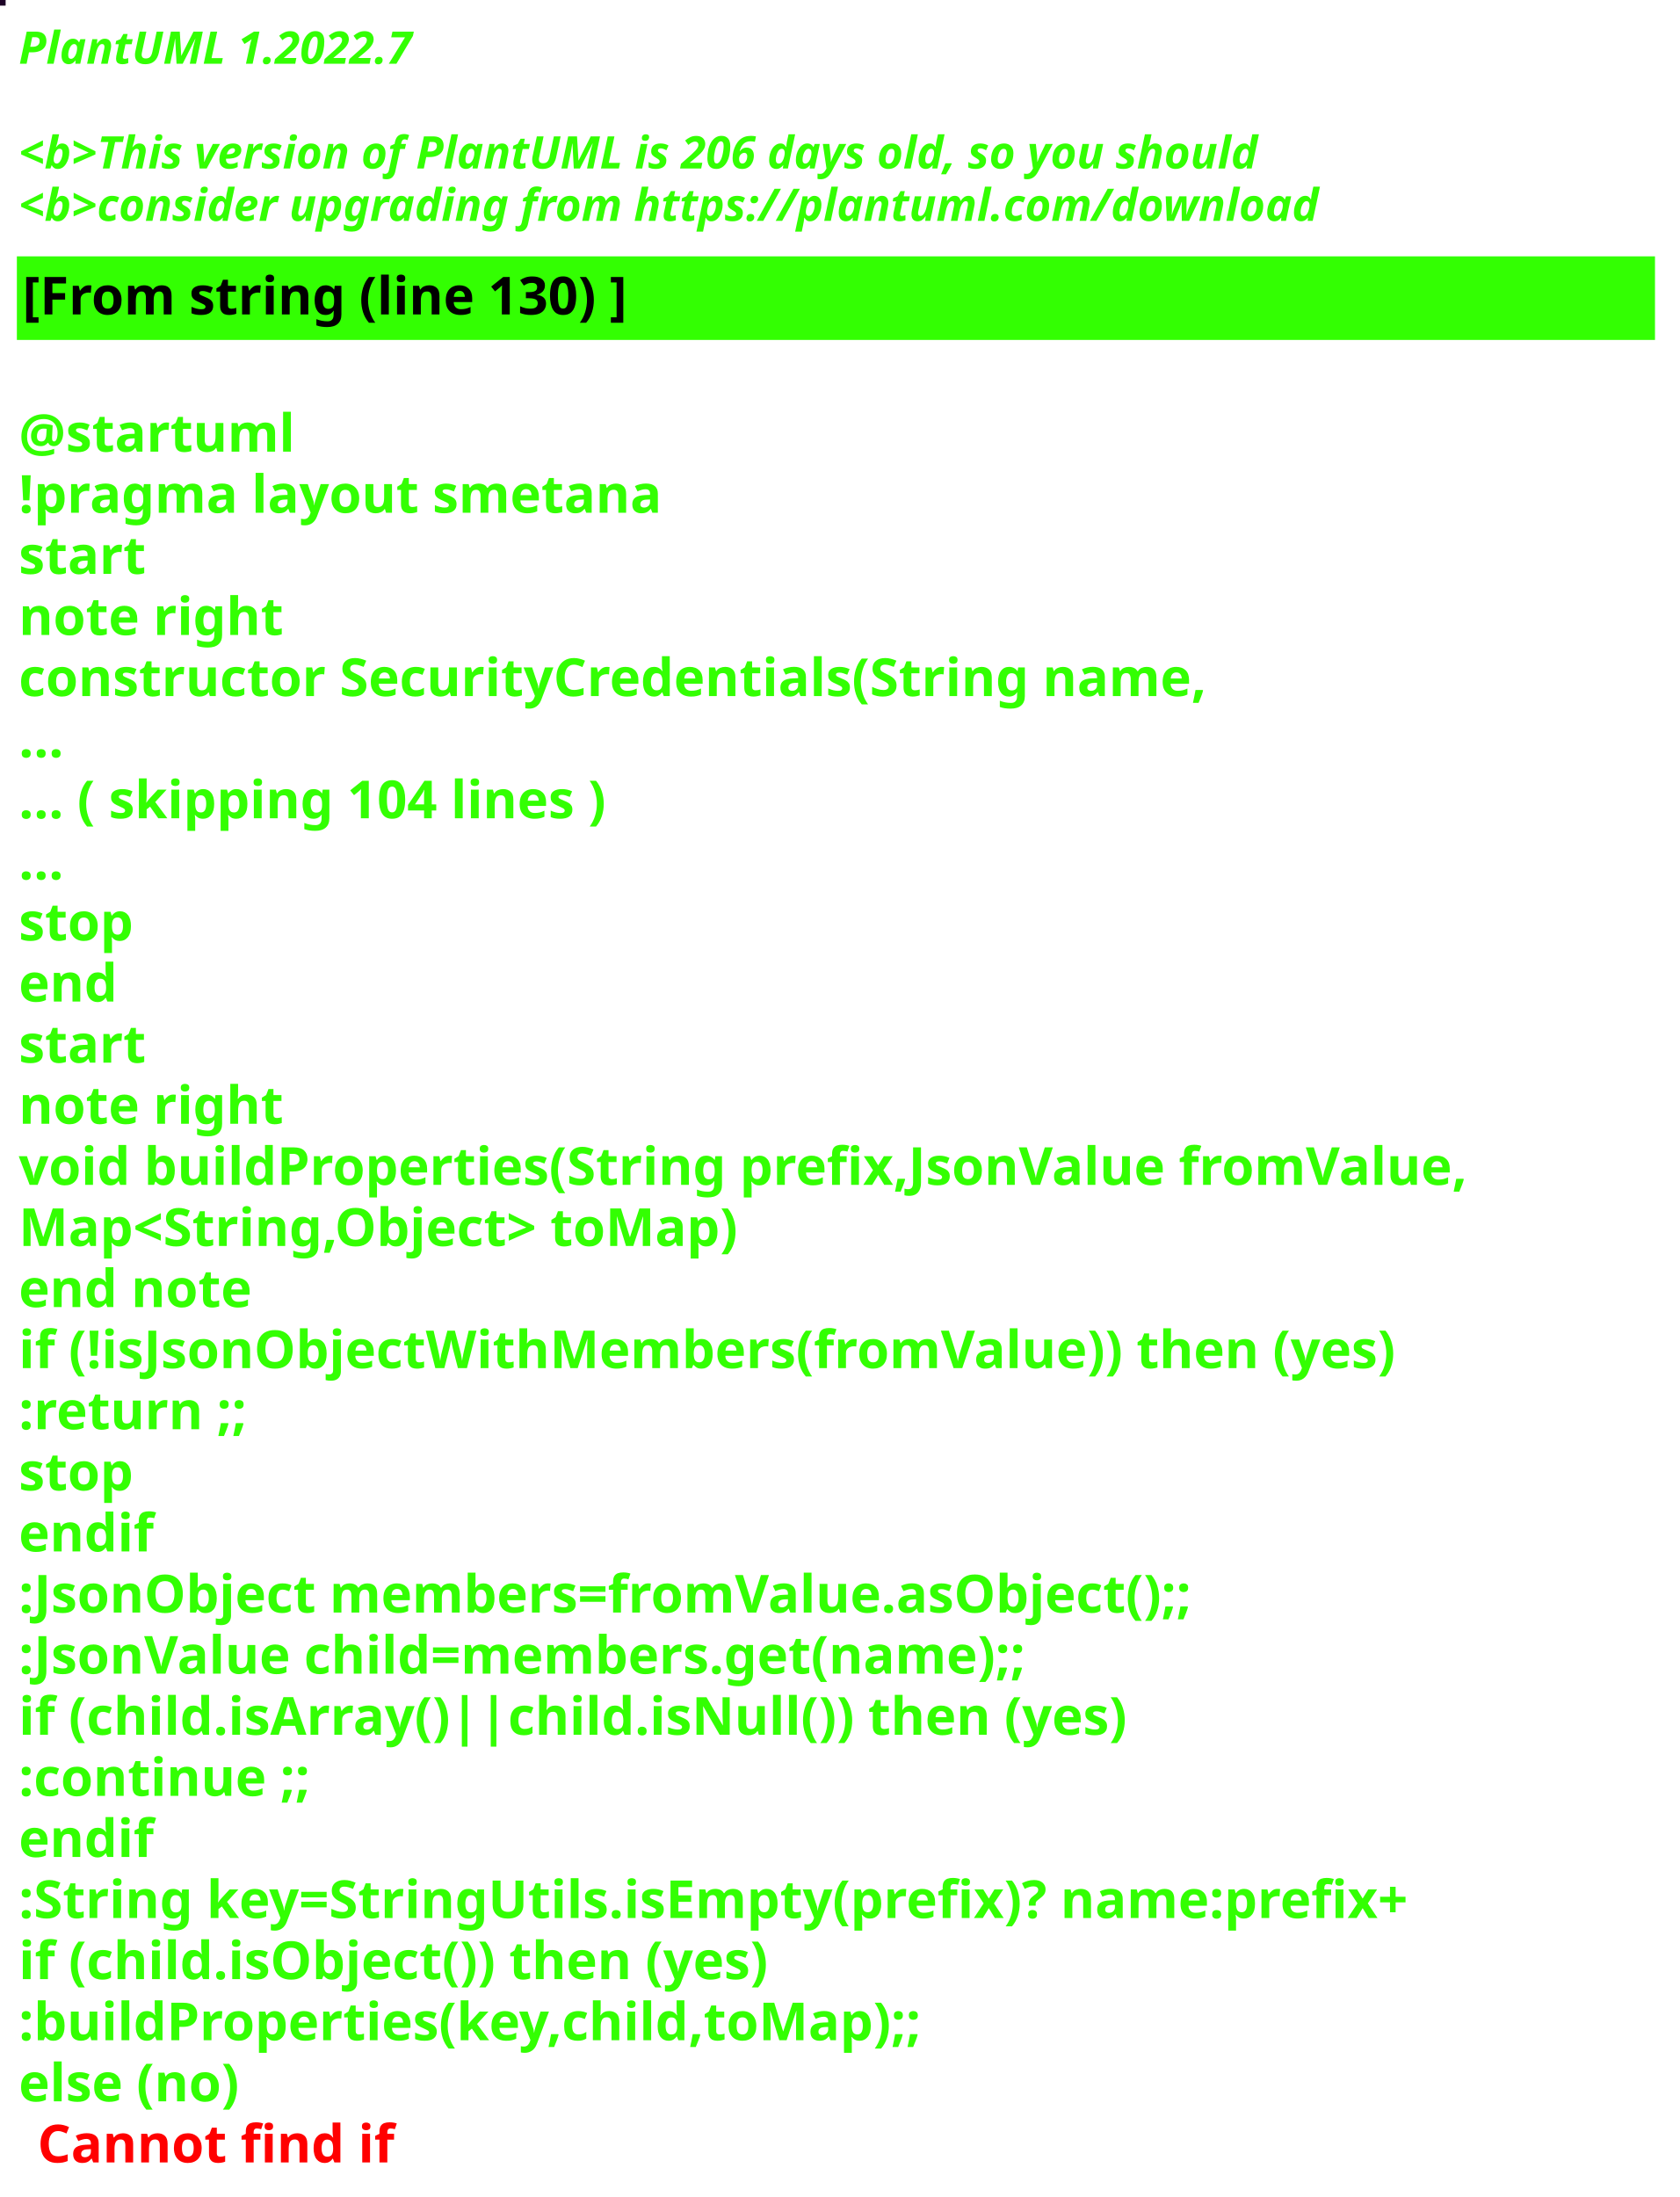
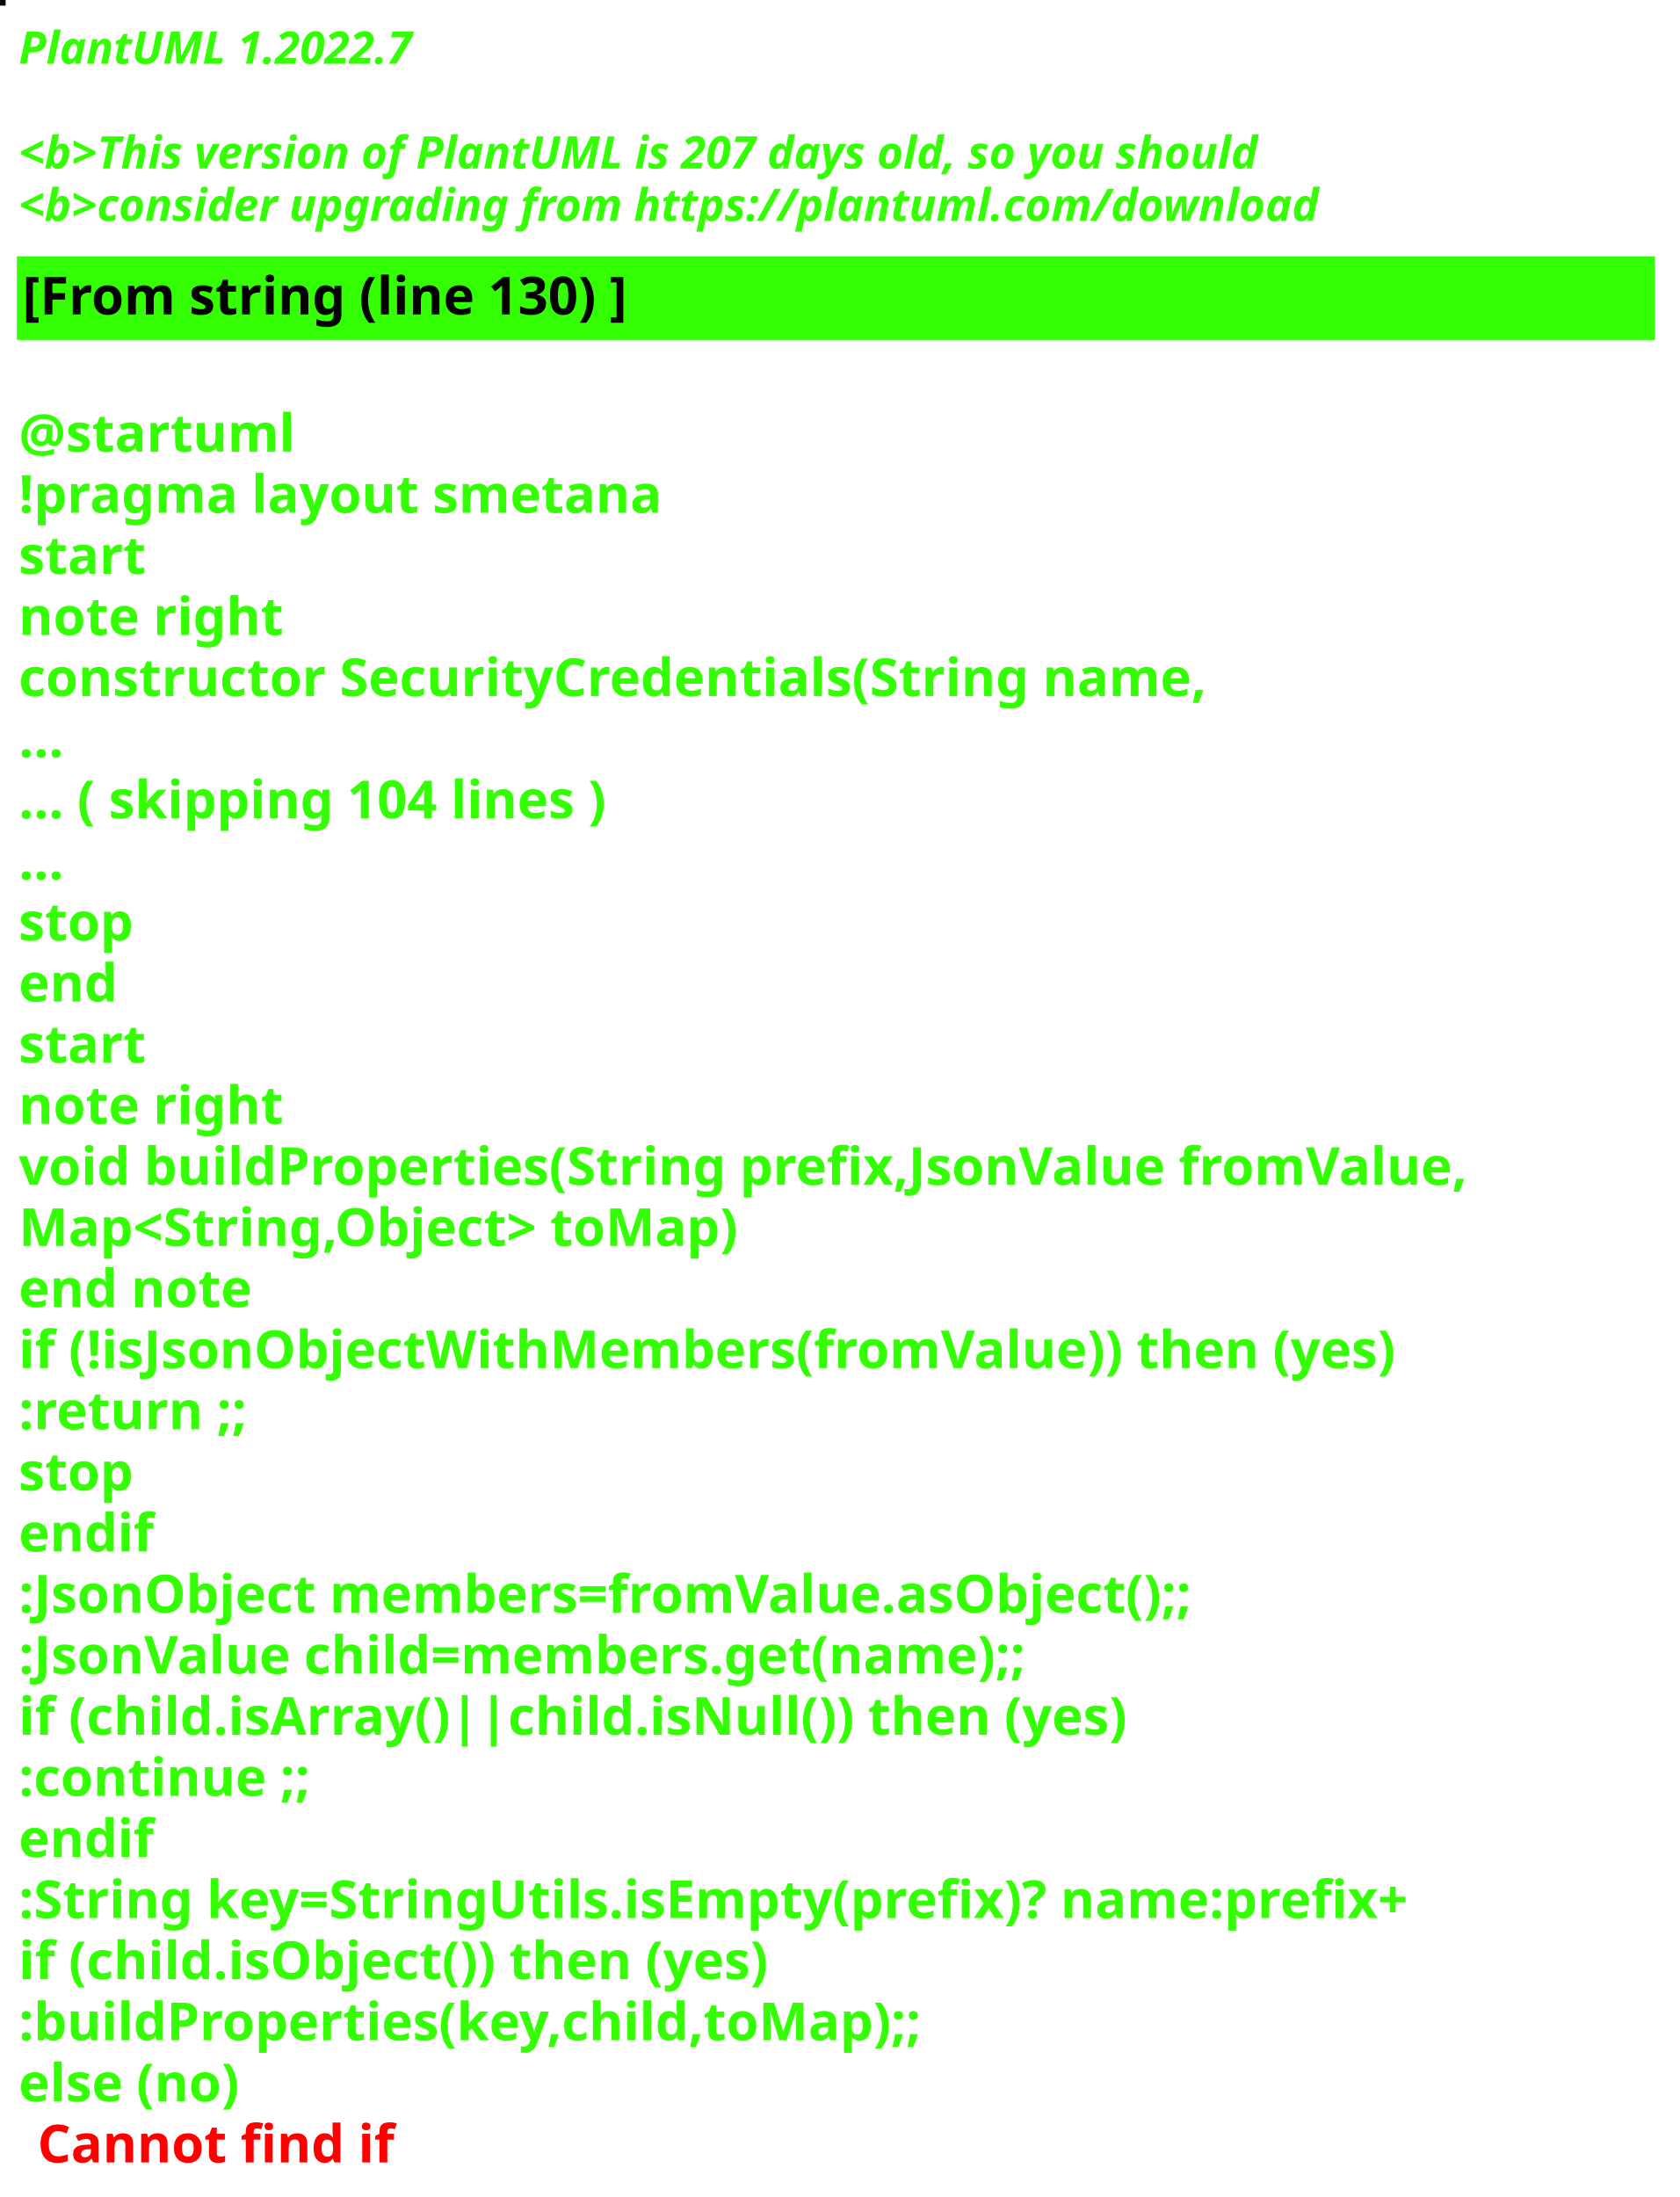
<svg xmlns="http://www.w3.org/2000/svg" contentStyleType="text/css" height="586px" preserveAspectRatio="none" style="width:448px;height:586px;background:#000000;" version="1.1" viewBox="0 0 448 586" width="448px" zoomAndPan="magnify">
  <defs />
  <g>
-     <rect fill="#1D0226" height="1" style="stroke:#1D0226;stroke-width:1.0;" width="1" x="0" y="0" />
+     <rect fill="#09090A" height="1" style="stroke:#09090A;stroke-width:1.0;" width="1" x="0" y="0" />
    <text fill="#33FF02" font-family="sans-serif" font-size="12" font-style="italic" font-weight="bold" lengthAdjust="spacing" textLength="127" x="5" y="17">PlantUML 1.2022.7</text>
    <text fill="#33FF02" font-family="sans-serif" font-size="12" font-style="italic" font-weight="bold" lengthAdjust="spacing" textLength="4" x="5" y="30.969"> </text>
-     <text fill="#33FF02" font-family="sans-serif" font-size="12" font-style="italic" font-weight="bold" lengthAdjust="spacing" textLength="399" x="5" y="44.938">&lt;b&gt;This version of PlantUML is 206 days old, so you should</text>
+     <text fill="#33FF02" font-family="sans-serif" font-size="12" font-style="italic" font-weight="bold" lengthAdjust="spacing" textLength="399" x="5" y="44.938">&lt;b&gt;This version of PlantUML is 207 days old, so you should</text>
    <text fill="#33FF02" font-family="sans-serif" font-size="12" font-style="italic" font-weight="bold" lengthAdjust="spacing" textLength="408" x="5" y="58.906">&lt;b&gt;consider upgrading from https://plantuml.com/download</text>
    <rect fill="#33FF02" height="21.297" style="stroke:#33FF02;stroke-width:1.0;" width="436" x="5" y="68.875" />
    <text fill="#000000" font-family="sans-serif" font-size="14" font-weight="bold" lengthAdjust="spacing" textLength="188" x="6" y="83.875">[From string (line 130) ]</text>
    <text fill="#33FF02" font-family="sans-serif" font-size="14" font-weight="bold" lengthAdjust="spacing" textLength="5" x="5" y="104.172"> </text>
    <text fill="#33FF02" font-family="sans-serif" font-size="14" font-weight="bold" lengthAdjust="spacing" textLength="79" x="5" y="120.469">@startuml</text>
    <text fill="#33FF02" font-family="sans-serif" font-size="14" font-weight="bold" lengthAdjust="spacing" textLength="190" x="5" y="136.766">!pragma layout smetana</text>
    <text fill="#33FF02" font-family="sans-serif" font-size="14" font-weight="bold" lengthAdjust="spacing" textLength="37" x="5" y="153.062">start</text>
    <text fill="#33FF02" font-family="sans-serif" font-size="14" font-weight="bold" lengthAdjust="spacing" textLength="78" x="5" y="169.359">note right</text>
    <text fill="#33FF02" font-family="sans-serif" font-size="14" font-weight="bold" lengthAdjust="spacing" textLength="359" x="5" y="185.656">constructor SecurityCredentials(String name,</text>
    <text fill="#33FF02" font-family="sans-serif" font-size="14" font-weight="bold" lengthAdjust="spacing" textLength="15" x="5" y="201.953">...</text>
    <text fill="#33FF02" font-family="sans-serif" font-size="14" font-weight="bold" lengthAdjust="spacing" textLength="185" x="5" y="218.25">... ( skipping 104 lines )</text>
    <text fill="#33FF02" font-family="sans-serif" font-size="14" font-weight="bold" lengthAdjust="spacing" textLength="15" x="5" y="234.547">...</text>
    <text fill="#33FF02" font-family="sans-serif" font-size="14" font-weight="bold" lengthAdjust="spacing" textLength="35" x="5" y="250.844">stop</text>
    <text fill="#33FF02" font-family="sans-serif" font-size="14" font-weight="bold" lengthAdjust="spacing" textLength="30" x="5" y="267.141">end</text>
    <text fill="#33FF02" font-family="sans-serif" font-size="14" font-weight="bold" lengthAdjust="spacing" textLength="37" x="5" y="283.438">start</text>
    <text fill="#33FF02" font-family="sans-serif" font-size="14" font-weight="bold" lengthAdjust="spacing" textLength="78" x="5" y="299.734">note right</text>
    <text fill="#33FF02" font-family="sans-serif" font-size="14" font-weight="bold" lengthAdjust="spacing" textLength="436" x="5" y="316.031">void buildProperties(String prefix,JsonValue fromValue,</text>
    <text fill="#33FF02" font-family="sans-serif" font-size="14" font-weight="bold" lengthAdjust="spacing" textLength="218" x="5" y="332.328">Map&lt;String,Object&gt; toMap)</text>
    <text fill="#33FF02" font-family="sans-serif" font-size="14" font-weight="bold" lengthAdjust="spacing" textLength="71" x="5" y="348.625">end note</text>
    <text fill="#33FF02" font-family="sans-serif" font-size="14" font-weight="bold" lengthAdjust="spacing" textLength="417" x="5" y="364.922">if (!isJsonObjectWithMembers(fromValue)) then (yes)</text>
    <text fill="#33FF02" font-family="sans-serif" font-size="14" font-weight="bold" lengthAdjust="spacing" textLength="73" x="5" y="381.219">:return ;;</text>
    <text fill="#33FF02" font-family="sans-serif" font-size="14" font-weight="bold" lengthAdjust="spacing" textLength="35" x="5" y="397.516">stop</text>
    <text fill="#33FF02" font-family="sans-serif" font-size="14" font-weight="bold" lengthAdjust="spacing" textLength="40" x="5" y="413.812">endif</text>
    <text fill="#33FF02" font-family="sans-serif" font-size="14" font-weight="bold" lengthAdjust="spacing" textLength="360" x="5" y="430.109">:JsonObject members=fromValue.asObject();;</text>
    <text fill="#33FF02" font-family="sans-serif" font-size="14" font-weight="bold" lengthAdjust="spacing" textLength="309" x="5" y="446.406">:JsonValue child=members.get(name);;</text>
    <text fill="#33FF02" font-family="sans-serif" font-size="14" font-weight="bold" lengthAdjust="spacing" textLength="329" x="5" y="462.703">if (child.isArray()||child.isNull()) then (yes)</text>
    <text fill="#33FF02" font-family="sans-serif" font-size="14" font-weight="bold" lengthAdjust="spacing" textLength="92" x="5" y="479">:continue ;;</text>
    <text fill="#33FF02" font-family="sans-serif" font-size="14" font-weight="bold" lengthAdjust="spacing" textLength="40" x="5" y="495.297">endif</text>
    <text fill="#33FF02" font-family="sans-serif" font-size="14" font-weight="bold" lengthAdjust="spacing" textLength="423" x="5" y="511.594">:String key=StringUtils.isEmpty(prefix)? name:prefix+</text>
    <text fill="#33FF02" font-family="sans-serif" font-size="14" font-weight="bold" lengthAdjust="spacing" textLength="231" x="5" y="527.891">if (child.isObject()) then (yes)</text>
    <text fill="#33FF02" font-family="sans-serif" font-size="14" font-weight="bold" lengthAdjust="spacing" textLength="274" x="5" y="544.188">:buildProperties(key,child,toMap);;</text>
    <text fill="#33FF02" font-family="sans-serif" font-size="14" font-weight="bold" lengthAdjust="spacing" text-decoration="wavy underline" textLength="70" x="5" y="560.484">else (no)</text>
    <text fill="#FF0000" font-family="sans-serif" font-size="14" font-weight="bold" lengthAdjust="spacing" textLength="106" x="10" y="576.781">Cannot find if</text>
  </g>
</svg>
